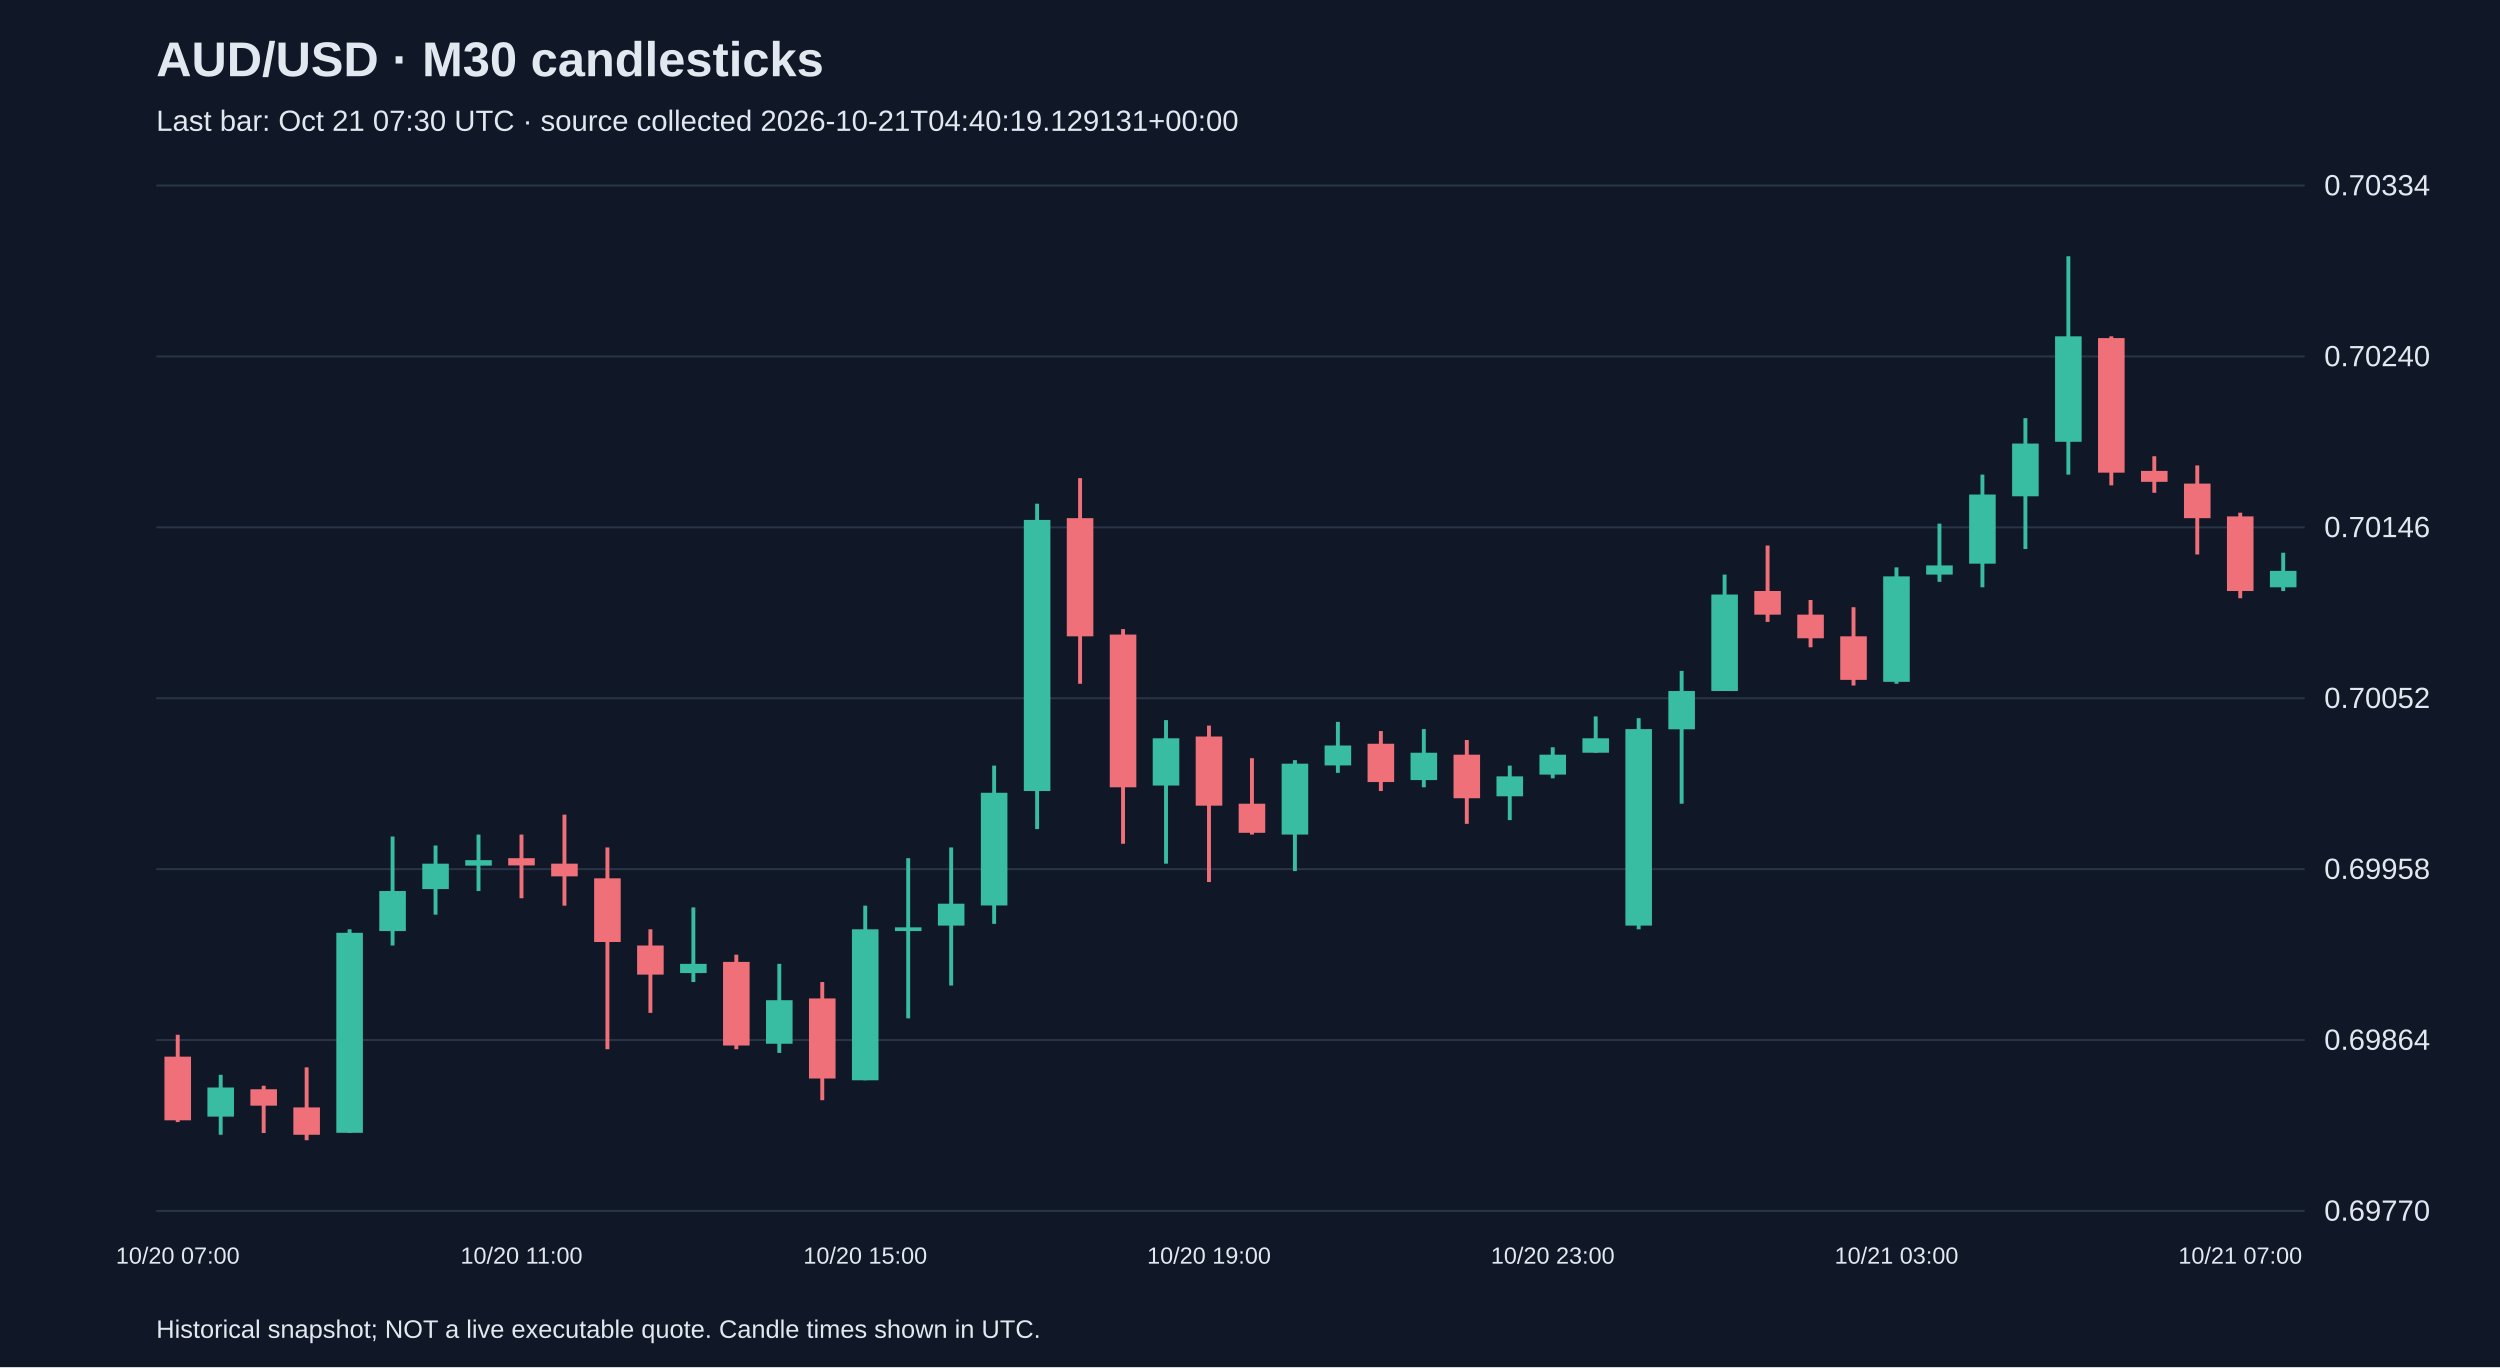
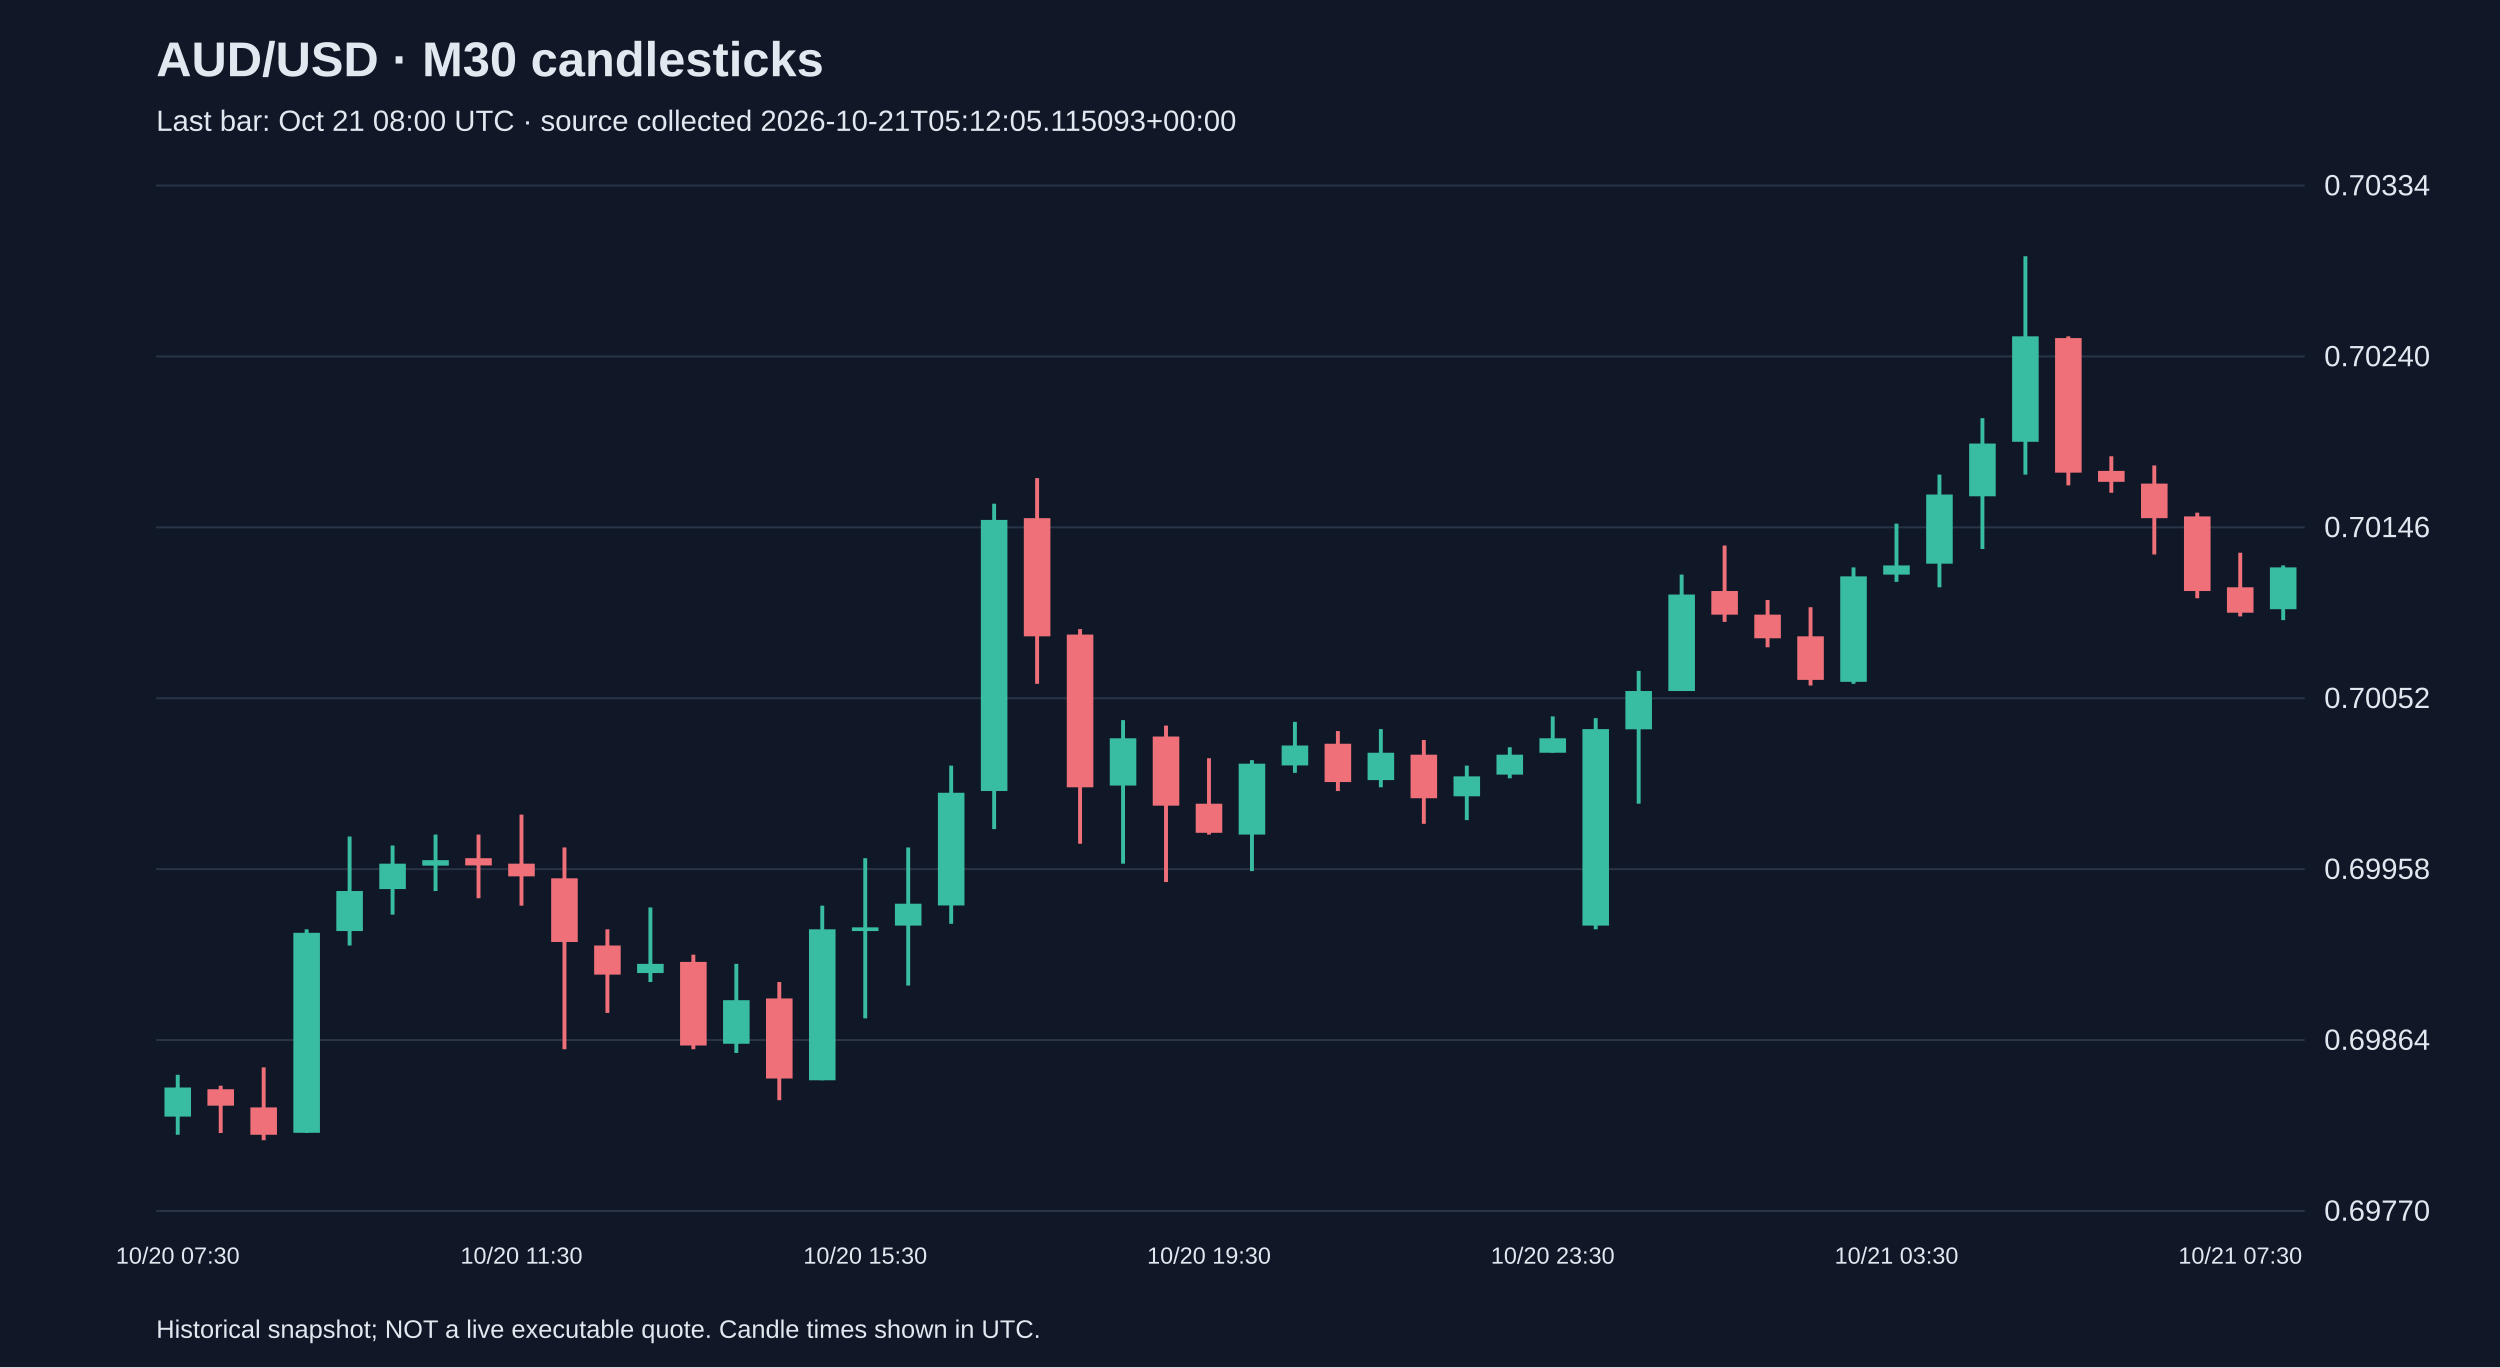
<svg xmlns="http://www.w3.org/2000/svg" viewBox="0 0 1280 700">
  <rect width="100%" height="100%" fill="#101827" />
  <style>text{font-family:Arial,sans-serif;fill:#e2e8f0}</style>
  <text x="80" y="39" font-size="25" font-weight="bold">AUD/USD · M30 candlesticks</text>
-   <text x="80" y="67" font-size="15" fill="#a6b1c5">Last bar: Oct 21 07:30 UTC · source collected 2026-10-21T04:40:19.129131+00:00</text>
+   <text x="80" y="67" font-size="15" fill="#a6b1c5">Last bar: Oct 21 08:00 UTC · source collected 2026-10-21T05:12:05.115093+00:00</text>
  <line x1="80" y1="620.0" x2="1180" y2="620.0" stroke="#283548" />
  <text x="1190" y="625.0" font-size="15">0.69770</text>
  <line x1="80" y1="532.5" x2="1180" y2="532.5" stroke="#283548" />
  <text x="1190" y="537.5" font-size="15">0.69864</text>
  <line x1="80" y1="445.0" x2="1180" y2="445.0" stroke="#283548" />
  <text x="1190" y="450.0" font-size="15">0.69958</text>
  <line x1="80" y1="357.5" x2="1180" y2="357.5" stroke="#283548" />
  <text x="1190" y="362.5" font-size="15">0.70052</text>
  <line x1="80" y1="270.0" x2="1180" y2="270.0" stroke="#283548" />
  <text x="1190" y="275.0" font-size="15">0.70146</text>
  <line x1="80" y1="182.5" x2="1180" y2="182.5" stroke="#283548" />
  <text x="1190" y="187.5" font-size="15">0.70240</text>
  <line x1="80" y1="95.0" x2="1180" y2="95.0" stroke="#283548" />
  <text x="1190" y="100.0" font-size="15">0.70334</text>
-   <line x1="91.0" y1="529.8" x2="91.0" y2="574.5" stroke="#f07079" stroke-width="2" />
-   <rect x="84.2" y="541.0" width="13.6" height="32.6" fill="#f07079" />
-   <text x="91.0" y="647" text-anchor="middle" font-size="12">10/20 07:00</text>
-   <line x1="113.0" y1="550.3" x2="113.0" y2="581.0" stroke="#38bca2" stroke-width="2" />
-   <rect x="106.2" y="556.8" width="13.6" height="14.9" fill="#38bca2" />
-   <line x1="135.0" y1="555.9" x2="135.0" y2="580.1" stroke="#f07079" stroke-width="2" />
-   <rect x="128.2" y="557.7" width="13.6" height="8.4" fill="#f07079" />
-   <line x1="157.0" y1="546.5" x2="157.0" y2="583.8" stroke="#f07079" stroke-width="2" />
-   <rect x="150.2" y="567.0" width="13.6" height="14.0" fill="#f07079" />
-   <line x1="179.0" y1="475.8" x2="179.0" y2="580.1" stroke="#38bca2" stroke-width="2" />
-   <rect x="172.2" y="477.6" width="13.6" height="102.4" fill="#38bca2" />
-   <line x1="201.0" y1="428.3" x2="201.0" y2="484.1" stroke="#38bca2" stroke-width="2" />
-   <rect x="194.2" y="456.2" width="13.6" height="20.5" fill="#38bca2" />
-   <line x1="223.0" y1="432.9" x2="223.0" y2="468.3" stroke="#38bca2" stroke-width="2" />
-   <rect x="216.2" y="442.2" width="13.6" height="13.0" fill="#38bca2" />
-   <line x1="245.0" y1="427.3" x2="245.0" y2="456.2" stroke="#38bca2" stroke-width="2" />
-   <rect x="238.2" y="440.4" width="13.6" height="2.8" fill="#38bca2" />
-   <line x1="267.0" y1="427.3" x2="267.0" y2="459.9" stroke="#f07079" stroke-width="2" />
-   <rect x="260.2" y="439.4" width="13.6" height="3.7" fill="#f07079" />
-   <text x="267.0" y="647" text-anchor="middle" font-size="12">10/20 11:00</text>
-   <line x1="289.0" y1="417.1" x2="289.0" y2="463.7" stroke="#f07079" stroke-width="2" />
-   <rect x="282.2" y="442.2" width="13.6" height="6.5" fill="#f07079" />
-   <line x1="311.0" y1="433.9" x2="311.0" y2="537.2" stroke="#f07079" stroke-width="2" />
-   <rect x="304.2" y="449.7" width="13.6" height="32.6" fill="#f07079" />
-   <line x1="333.0" y1="475.8" x2="333.0" y2="518.6" stroke="#f07079" stroke-width="2" />
-   <rect x="326.2" y="484.1" width="13.6" height="14.9" fill="#f07079" />
-   <line x1="355.0" y1="464.6" x2="355.0" y2="502.8" stroke="#38bca2" stroke-width="2" />
-   <rect x="348.2" y="493.5" width="13.6" height="4.7" fill="#38bca2" />
-   <line x1="377.0" y1="488.8" x2="377.0" y2="537.2" stroke="#f07079" stroke-width="2" />
-   <rect x="370.2" y="492.5" width="13.6" height="42.8" fill="#f07079" />
-   <line x1="399.0" y1="493.5" x2="399.0" y2="539.1" stroke="#38bca2" stroke-width="2" />
-   <rect x="392.2" y="512.1" width="13.6" height="22.3" fill="#38bca2" />
-   <line x1="421.0" y1="502.8" x2="421.0" y2="563.3" stroke="#f07079" stroke-width="2" />
-   <rect x="414.2" y="511.2" width="13.6" height="41.0" fill="#f07079" />
-   <line x1="443.0" y1="463.7" x2="443.0" y2="553.1" stroke="#38bca2" stroke-width="2" />
-   <rect x="436.2" y="475.8" width="13.6" height="77.3" fill="#38bca2" />
-   <text x="443.0" y="647" text-anchor="middle" font-size="12">10/20 15:00</text>
-   <line x1="465.0" y1="439.4" x2="465.0" y2="521.4" stroke="#38bca2" stroke-width="2" />
-   <rect x="458.2" y="474.8" width="13.6" height="1.9" fill="#38bca2" />
-   <line x1="487.0" y1="433.9" x2="487.0" y2="504.6" stroke="#38bca2" stroke-width="2" />
-   <rect x="480.2" y="462.7" width="13.6" height="11.2" fill="#38bca2" />
-   <line x1="509.0" y1="392.0" x2="509.0" y2="473.0" stroke="#38bca2" stroke-width="2" />
-   <rect x="502.2" y="405.9" width="13.6" height="57.7" fill="#38bca2" />
-   <line x1="531.0" y1="257.9" x2="531.0" y2="424.5" stroke="#38bca2" stroke-width="2" />
-   <rect x="524.2" y="266.2" width="13.6" height="138.8" fill="#38bca2" />
-   <line x1="553.0" y1="244.8" x2="553.0" y2="350.1" stroke="#f07079" stroke-width="2" />
-   <rect x="546.2" y="265.3" width="13.6" height="60.5" fill="#f07079" />
-   <line x1="575.0" y1="322.1" x2="575.0" y2="432.0" stroke="#f07079" stroke-width="2" />
-   <rect x="568.2" y="324.9" width="13.6" height="78.2" fill="#f07079" />
-   <line x1="597.0" y1="368.7" x2="597.0" y2="442.2" stroke="#38bca2" stroke-width="2" />
-   <rect x="590.2" y="378.0" width="13.6" height="24.2" fill="#38bca2" />
-   <line x1="619.0" y1="371.5" x2="619.0" y2="451.6" stroke="#f07079" stroke-width="2" />
-   <rect x="612.2" y="377.1" width="13.6" height="35.4" fill="#f07079" />
-   <text x="619.0" y="647" text-anchor="middle" font-size="12">10/20 19:00</text>
-   <line x1="641.0" y1="388.2" x2="641.0" y2="427.3" stroke="#f07079" stroke-width="2" />
-   <rect x="634.2" y="411.5" width="13.6" height="14.9" fill="#f07079" />
-   <line x1="663.0" y1="389.2" x2="663.0" y2="446.0" stroke="#38bca2" stroke-width="2" />
-   <rect x="656.2" y="391.0" width="13.6" height="36.3" fill="#38bca2" />
-   <line x1="685.0" y1="369.6" x2="685.0" y2="395.7" stroke="#38bca2" stroke-width="2" />
-   <rect x="678.2" y="381.7" width="13.6" height="10.2" fill="#38bca2" />
-   <line x1="707.0" y1="374.3" x2="707.0" y2="405.0" stroke="#f07079" stroke-width="2" />
-   <rect x="700.2" y="380.8" width="13.6" height="19.6" fill="#f07079" />
-   <line x1="729.0" y1="373.3" x2="729.0" y2="403.1" stroke="#38bca2" stroke-width="2" />
-   <rect x="722.2" y="385.4" width="13.6" height="14.0" fill="#38bca2" />
-   <line x1="751.0" y1="378.9" x2="751.0" y2="421.8" stroke="#f07079" stroke-width="2" />
-   <rect x="744.2" y="386.4" width="13.6" height="22.3" fill="#f07079" />
-   <line x1="773.0" y1="392.0" x2="773.0" y2="419.9" stroke="#38bca2" stroke-width="2" />
-   <rect x="766.2" y="397.5" width="13.6" height="10.2" fill="#38bca2" />
-   <line x1="795.0" y1="382.6" x2="795.0" y2="398.5" stroke="#38bca2" stroke-width="2" />
-   <rect x="788.2" y="386.4" width="13.6" height="10.2" fill="#38bca2" />
-   <text x="795.0" y="647" text-anchor="middle" font-size="12">10/20 23:00</text>
-   <line x1="817.0" y1="366.8" x2="817.0" y2="385.4" stroke="#38bca2" stroke-width="2" />
-   <rect x="810.2" y="378.0" width="13.6" height="7.4" fill="#38bca2" />
-   <line x1="839.0" y1="367.7" x2="839.0" y2="475.8" stroke="#38bca2" stroke-width="2" />
-   <rect x="832.2" y="373.3" width="13.6" height="100.6" fill="#38bca2" />
-   <line x1="861.0" y1="343.5" x2="861.0" y2="411.5" stroke="#38bca2" stroke-width="2" />
-   <rect x="854.2" y="353.8" width="13.6" height="19.6" fill="#38bca2" />
-   <line x1="883.0" y1="294.2" x2="883.0" y2="353.8" stroke="#38bca2" stroke-width="2" />
-   <rect x="876.2" y="304.4" width="13.6" height="49.4" fill="#38bca2" />
-   <line x1="905.0" y1="279.3" x2="905.0" y2="318.4" stroke="#f07079" stroke-width="2" />
-   <rect x="898.2" y="302.6" width="13.6" height="12.1" fill="#f07079" />
-   <line x1="927.0" y1="307.2" x2="927.0" y2="331.4" stroke="#f07079" stroke-width="2" />
-   <rect x="920.2" y="314.7" width="13.6" height="12.1" fill="#f07079" />
-   <line x1="949.0" y1="310.9" x2="949.0" y2="351.0" stroke="#f07079" stroke-width="2" />
-   <rect x="942.2" y="325.8" width="13.6" height="22.3" fill="#f07079" />
-   <line x1="971.0" y1="290.5" x2="971.0" y2="350.1" stroke="#38bca2" stroke-width="2" />
-   <rect x="964.2" y="295.1" width="13.6" height="54.0" fill="#38bca2" />
-   <text x="971.0" y="647" text-anchor="middle" font-size="12">10/21 03:00</text>
-   <line x1="993.0" y1="268.1" x2="993.0" y2="297.9" stroke="#38bca2" stroke-width="2" />
-   <rect x="986.2" y="289.5" width="13.6" height="4.7" fill="#38bca2" />
-   <line x1="1015.0" y1="243.0" x2="1015.0" y2="300.7" stroke="#38bca2" stroke-width="2" />
-   <rect x="1008.2" y="253.2" width="13.6" height="35.4" fill="#38bca2" />
-   <line x1="1037.0" y1="214.1" x2="1037.0" y2="281.1" stroke="#38bca2" stroke-width="2" />
-   <rect x="1030.2" y="227.1" width="13.6" height="27.0" fill="#38bca2" />
-   <line x1="1059.0" y1="131.2" x2="1059.0" y2="243.0" stroke="#38bca2" stroke-width="2" />
-   <rect x="1052.2" y="172.2" width="13.6" height="54.0" fill="#38bca2" />
-   <line x1="1081.0" y1="172.2" x2="1081.0" y2="248.5" stroke="#f07079" stroke-width="2" />
-   <rect x="1074.2" y="173.1" width="13.6" height="68.9" fill="#f07079" />
-   <line x1="1103.0" y1="233.6" x2="1103.0" y2="252.3" stroke="#f07079" stroke-width="2" />
-   <rect x="1096.2" y="241.1" width="13.6" height="5.6" fill="#f07079" />
-   <line x1="1125.0" y1="238.3" x2="1125.0" y2="283.9" stroke="#f07079" stroke-width="2" />
-   <rect x="1118.2" y="247.6" width="13.6" height="17.7" fill="#f07079" />
-   <line x1="1147.0" y1="262.5" x2="1147.0" y2="306.3" stroke="#f07079" stroke-width="2" />
-   <rect x="1140.2" y="264.4" width="13.6" height="38.2" fill="#f07079" />
-   <text x="1147.0" y="647" text-anchor="middle" font-size="12">10/21 07:00</text>
-   <line x1="1169.0" y1="283.0" x2="1169.0" y2="302.6" stroke="#38bca2" stroke-width="2" />
-   <rect x="1162.2" y="292.3" width="13.6" height="8.4" fill="#38bca2" />
+   <line x1="91.0" y1="550.3" x2="91.0" y2="581.0" stroke="#38bca2" stroke-width="2" />
+   <rect x="84.2" y="556.8" width="13.6" height="14.9" fill="#38bca2" />
+   <text x="91.0" y="647" text-anchor="middle" font-size="12">10/20 07:30</text>
+   <line x1="113.0" y1="555.9" x2="113.0" y2="580.1" stroke="#f07079" stroke-width="2" />
+   <rect x="106.2" y="557.7" width="13.6" height="8.4" fill="#f07079" />
+   <line x1="135.0" y1="546.5" x2="135.0" y2="583.8" stroke="#f07079" stroke-width="2" />
+   <rect x="128.2" y="567.0" width="13.6" height="14.0" fill="#f07079" />
+   <line x1="157.0" y1="475.8" x2="157.0" y2="580.1" stroke="#38bca2" stroke-width="2" />
+   <rect x="150.2" y="477.6" width="13.6" height="102.4" fill="#38bca2" />
+   <line x1="179.0" y1="428.3" x2="179.0" y2="484.1" stroke="#38bca2" stroke-width="2" />
+   <rect x="172.2" y="456.2" width="13.6" height="20.5" fill="#38bca2" />
+   <line x1="201.0" y1="432.9" x2="201.0" y2="468.3" stroke="#38bca2" stroke-width="2" />
+   <rect x="194.2" y="442.2" width="13.6" height="13.0" fill="#38bca2" />
+   <line x1="223.0" y1="427.3" x2="223.0" y2="456.2" stroke="#38bca2" stroke-width="2" />
+   <rect x="216.2" y="440.4" width="13.6" height="2.8" fill="#38bca2" />
+   <line x1="245.0" y1="427.3" x2="245.0" y2="459.9" stroke="#f07079" stroke-width="2" />
+   <rect x="238.2" y="439.4" width="13.6" height="3.7" fill="#f07079" />
+   <line x1="267.0" y1="417.1" x2="267.0" y2="463.7" stroke="#f07079" stroke-width="2" />
+   <rect x="260.2" y="442.2" width="13.6" height="6.5" fill="#f07079" />
+   <text x="267.0" y="647" text-anchor="middle" font-size="12">10/20 11:30</text>
+   <line x1="289.0" y1="433.9" x2="289.0" y2="537.2" stroke="#f07079" stroke-width="2" />
+   <rect x="282.2" y="449.7" width="13.6" height="32.6" fill="#f07079" />
+   <line x1="311.0" y1="475.8" x2="311.0" y2="518.6" stroke="#f07079" stroke-width="2" />
+   <rect x="304.2" y="484.1" width="13.6" height="14.9" fill="#f07079" />
+   <line x1="333.0" y1="464.6" x2="333.0" y2="502.8" stroke="#38bca2" stroke-width="2" />
+   <rect x="326.2" y="493.5" width="13.6" height="4.7" fill="#38bca2" />
+   <line x1="355.0" y1="488.8" x2="355.0" y2="537.2" stroke="#f07079" stroke-width="2" />
+   <rect x="348.2" y="492.5" width="13.6" height="42.8" fill="#f07079" />
+   <line x1="377.0" y1="493.5" x2="377.0" y2="539.1" stroke="#38bca2" stroke-width="2" />
+   <rect x="370.2" y="512.1" width="13.6" height="22.3" fill="#38bca2" />
+   <line x1="399.0" y1="502.8" x2="399.0" y2="563.3" stroke="#f07079" stroke-width="2" />
+   <rect x="392.2" y="511.2" width="13.6" height="41.0" fill="#f07079" />
+   <line x1="421.0" y1="463.7" x2="421.0" y2="553.1" stroke="#38bca2" stroke-width="2" />
+   <rect x="414.2" y="475.8" width="13.6" height="77.3" fill="#38bca2" />
+   <line x1="443.0" y1="439.4" x2="443.0" y2="521.4" stroke="#38bca2" stroke-width="2" />
+   <rect x="436.2" y="474.8" width="13.6" height="1.9" fill="#38bca2" />
+   <text x="443.0" y="647" text-anchor="middle" font-size="12">10/20 15:30</text>
+   <line x1="465.0" y1="433.9" x2="465.0" y2="504.6" stroke="#38bca2" stroke-width="2" />
+   <rect x="458.2" y="462.7" width="13.6" height="11.2" fill="#38bca2" />
+   <line x1="487.0" y1="392.0" x2="487.0" y2="473.0" stroke="#38bca2" stroke-width="2" />
+   <rect x="480.2" y="405.9" width="13.6" height="57.7" fill="#38bca2" />
+   <line x1="509.0" y1="257.9" x2="509.0" y2="424.5" stroke="#38bca2" stroke-width="2" />
+   <rect x="502.2" y="266.2" width="13.6" height="138.8" fill="#38bca2" />
+   <line x1="531.0" y1="244.8" x2="531.0" y2="350.1" stroke="#f07079" stroke-width="2" />
+   <rect x="524.2" y="265.3" width="13.6" height="60.5" fill="#f07079" />
+   <line x1="553.0" y1="322.1" x2="553.0" y2="432.0" stroke="#f07079" stroke-width="2" />
+   <rect x="546.2" y="324.9" width="13.6" height="78.2" fill="#f07079" />
+   <line x1="575.0" y1="368.7" x2="575.0" y2="442.2" stroke="#38bca2" stroke-width="2" />
+   <rect x="568.2" y="378.0" width="13.6" height="24.2" fill="#38bca2" />
+   <line x1="597.0" y1="371.5" x2="597.0" y2="451.6" stroke="#f07079" stroke-width="2" />
+   <rect x="590.2" y="377.1" width="13.6" height="35.4" fill="#f07079" />
+   <line x1="619.0" y1="388.2" x2="619.0" y2="427.3" stroke="#f07079" stroke-width="2" />
+   <rect x="612.2" y="411.5" width="13.6" height="14.9" fill="#f07079" />
+   <text x="619.0" y="647" text-anchor="middle" font-size="12">10/20 19:30</text>
+   <line x1="641.0" y1="389.2" x2="641.0" y2="446.0" stroke="#38bca2" stroke-width="2" />
+   <rect x="634.2" y="391.0" width="13.6" height="36.3" fill="#38bca2" />
+   <line x1="663.0" y1="369.6" x2="663.0" y2="395.7" stroke="#38bca2" stroke-width="2" />
+   <rect x="656.2" y="381.7" width="13.6" height="10.2" fill="#38bca2" />
+   <line x1="685.0" y1="374.3" x2="685.0" y2="405.0" stroke="#f07079" stroke-width="2" />
+   <rect x="678.2" y="380.8" width="13.6" height="19.6" fill="#f07079" />
+   <line x1="707.0" y1="373.3" x2="707.0" y2="403.1" stroke="#38bca2" stroke-width="2" />
+   <rect x="700.2" y="385.4" width="13.6" height="14.0" fill="#38bca2" />
+   <line x1="729.0" y1="378.9" x2="729.0" y2="421.8" stroke="#f07079" stroke-width="2" />
+   <rect x="722.2" y="386.4" width="13.6" height="22.3" fill="#f07079" />
+   <line x1="751.0" y1="392.0" x2="751.0" y2="419.9" stroke="#38bca2" stroke-width="2" />
+   <rect x="744.2" y="397.5" width="13.6" height="10.2" fill="#38bca2" />
+   <line x1="773.0" y1="382.6" x2="773.0" y2="398.5" stroke="#38bca2" stroke-width="2" />
+   <rect x="766.2" y="386.4" width="13.6" height="10.2" fill="#38bca2" />
+   <line x1="795.0" y1="366.8" x2="795.0" y2="385.4" stroke="#38bca2" stroke-width="2" />
+   <rect x="788.2" y="378.0" width="13.6" height="7.4" fill="#38bca2" />
+   <text x="795.0" y="647" text-anchor="middle" font-size="12">10/20 23:30</text>
+   <line x1="817.0" y1="367.7" x2="817.0" y2="475.8" stroke="#38bca2" stroke-width="2" />
+   <rect x="810.2" y="373.3" width="13.6" height="100.6" fill="#38bca2" />
+   <line x1="839.0" y1="343.5" x2="839.0" y2="411.5" stroke="#38bca2" stroke-width="2" />
+   <rect x="832.2" y="353.8" width="13.6" height="19.6" fill="#38bca2" />
+   <line x1="861.0" y1="294.2" x2="861.0" y2="353.8" stroke="#38bca2" stroke-width="2" />
+   <rect x="854.2" y="304.4" width="13.6" height="49.4" fill="#38bca2" />
+   <line x1="883.0" y1="279.3" x2="883.0" y2="318.4" stroke="#f07079" stroke-width="2" />
+   <rect x="876.2" y="302.6" width="13.6" height="12.1" fill="#f07079" />
+   <line x1="905.0" y1="307.2" x2="905.0" y2="331.4" stroke="#f07079" stroke-width="2" />
+   <rect x="898.2" y="314.7" width="13.6" height="12.1" fill="#f07079" />
+   <line x1="927.0" y1="310.9" x2="927.0" y2="351.0" stroke="#f07079" stroke-width="2" />
+   <rect x="920.2" y="325.8" width="13.6" height="22.3" fill="#f07079" />
+   <line x1="949.0" y1="290.5" x2="949.0" y2="350.1" stroke="#38bca2" stroke-width="2" />
+   <rect x="942.2" y="295.1" width="13.6" height="54.0" fill="#38bca2" />
+   <line x1="971.0" y1="268.1" x2="971.0" y2="297.9" stroke="#38bca2" stroke-width="2" />
+   <rect x="964.2" y="289.5" width="13.6" height="4.7" fill="#38bca2" />
+   <text x="971.0" y="647" text-anchor="middle" font-size="12">10/21 03:30</text>
+   <line x1="993.0" y1="243.0" x2="993.0" y2="300.7" stroke="#38bca2" stroke-width="2" />
+   <rect x="986.2" y="253.2" width="13.6" height="35.4" fill="#38bca2" />
+   <line x1="1015.0" y1="214.1" x2="1015.0" y2="281.1" stroke="#38bca2" stroke-width="2" />
+   <rect x="1008.2" y="227.1" width="13.6" height="27.0" fill="#38bca2" />
+   <line x1="1037.0" y1="131.2" x2="1037.0" y2="243.0" stroke="#38bca2" stroke-width="2" />
+   <rect x="1030.2" y="172.2" width="13.6" height="54.0" fill="#38bca2" />
+   <line x1="1059.0" y1="172.2" x2="1059.0" y2="248.5" stroke="#f07079" stroke-width="2" />
+   <rect x="1052.2" y="173.1" width="13.6" height="68.9" fill="#f07079" />
+   <line x1="1081.0" y1="233.6" x2="1081.0" y2="252.3" stroke="#f07079" stroke-width="2" />
+   <rect x="1074.2" y="241.1" width="13.6" height="5.6" fill="#f07079" />
+   <line x1="1103.0" y1="238.3" x2="1103.0" y2="283.9" stroke="#f07079" stroke-width="2" />
+   <rect x="1096.2" y="247.6" width="13.6" height="17.7" fill="#f07079" />
+   <line x1="1125.0" y1="262.5" x2="1125.0" y2="306.3" stroke="#f07079" stroke-width="2" />
+   <rect x="1118.2" y="264.4" width="13.6" height="38.2" fill="#f07079" />
+   <line x1="1147.0" y1="283.0" x2="1147.0" y2="315.6" stroke="#f07079" stroke-width="2" />
+   <rect x="1140.2" y="300.7" width="13.6" height="13.0" fill="#f07079" />
+   <text x="1147.0" y="647" text-anchor="middle" font-size="12">10/21 07:30</text>
+   <line x1="1169.0" y1="289.5" x2="1169.0" y2="317.5" stroke="#38bca2" stroke-width="2" />
+   <rect x="1162.2" y="290.5" width="13.6" height="21.4" fill="#38bca2" />
  <text x="80" y="685" font-size="13">Historical snapshot; NOT a live executable quote. Candle times shown in UTC.</text>
</svg>
